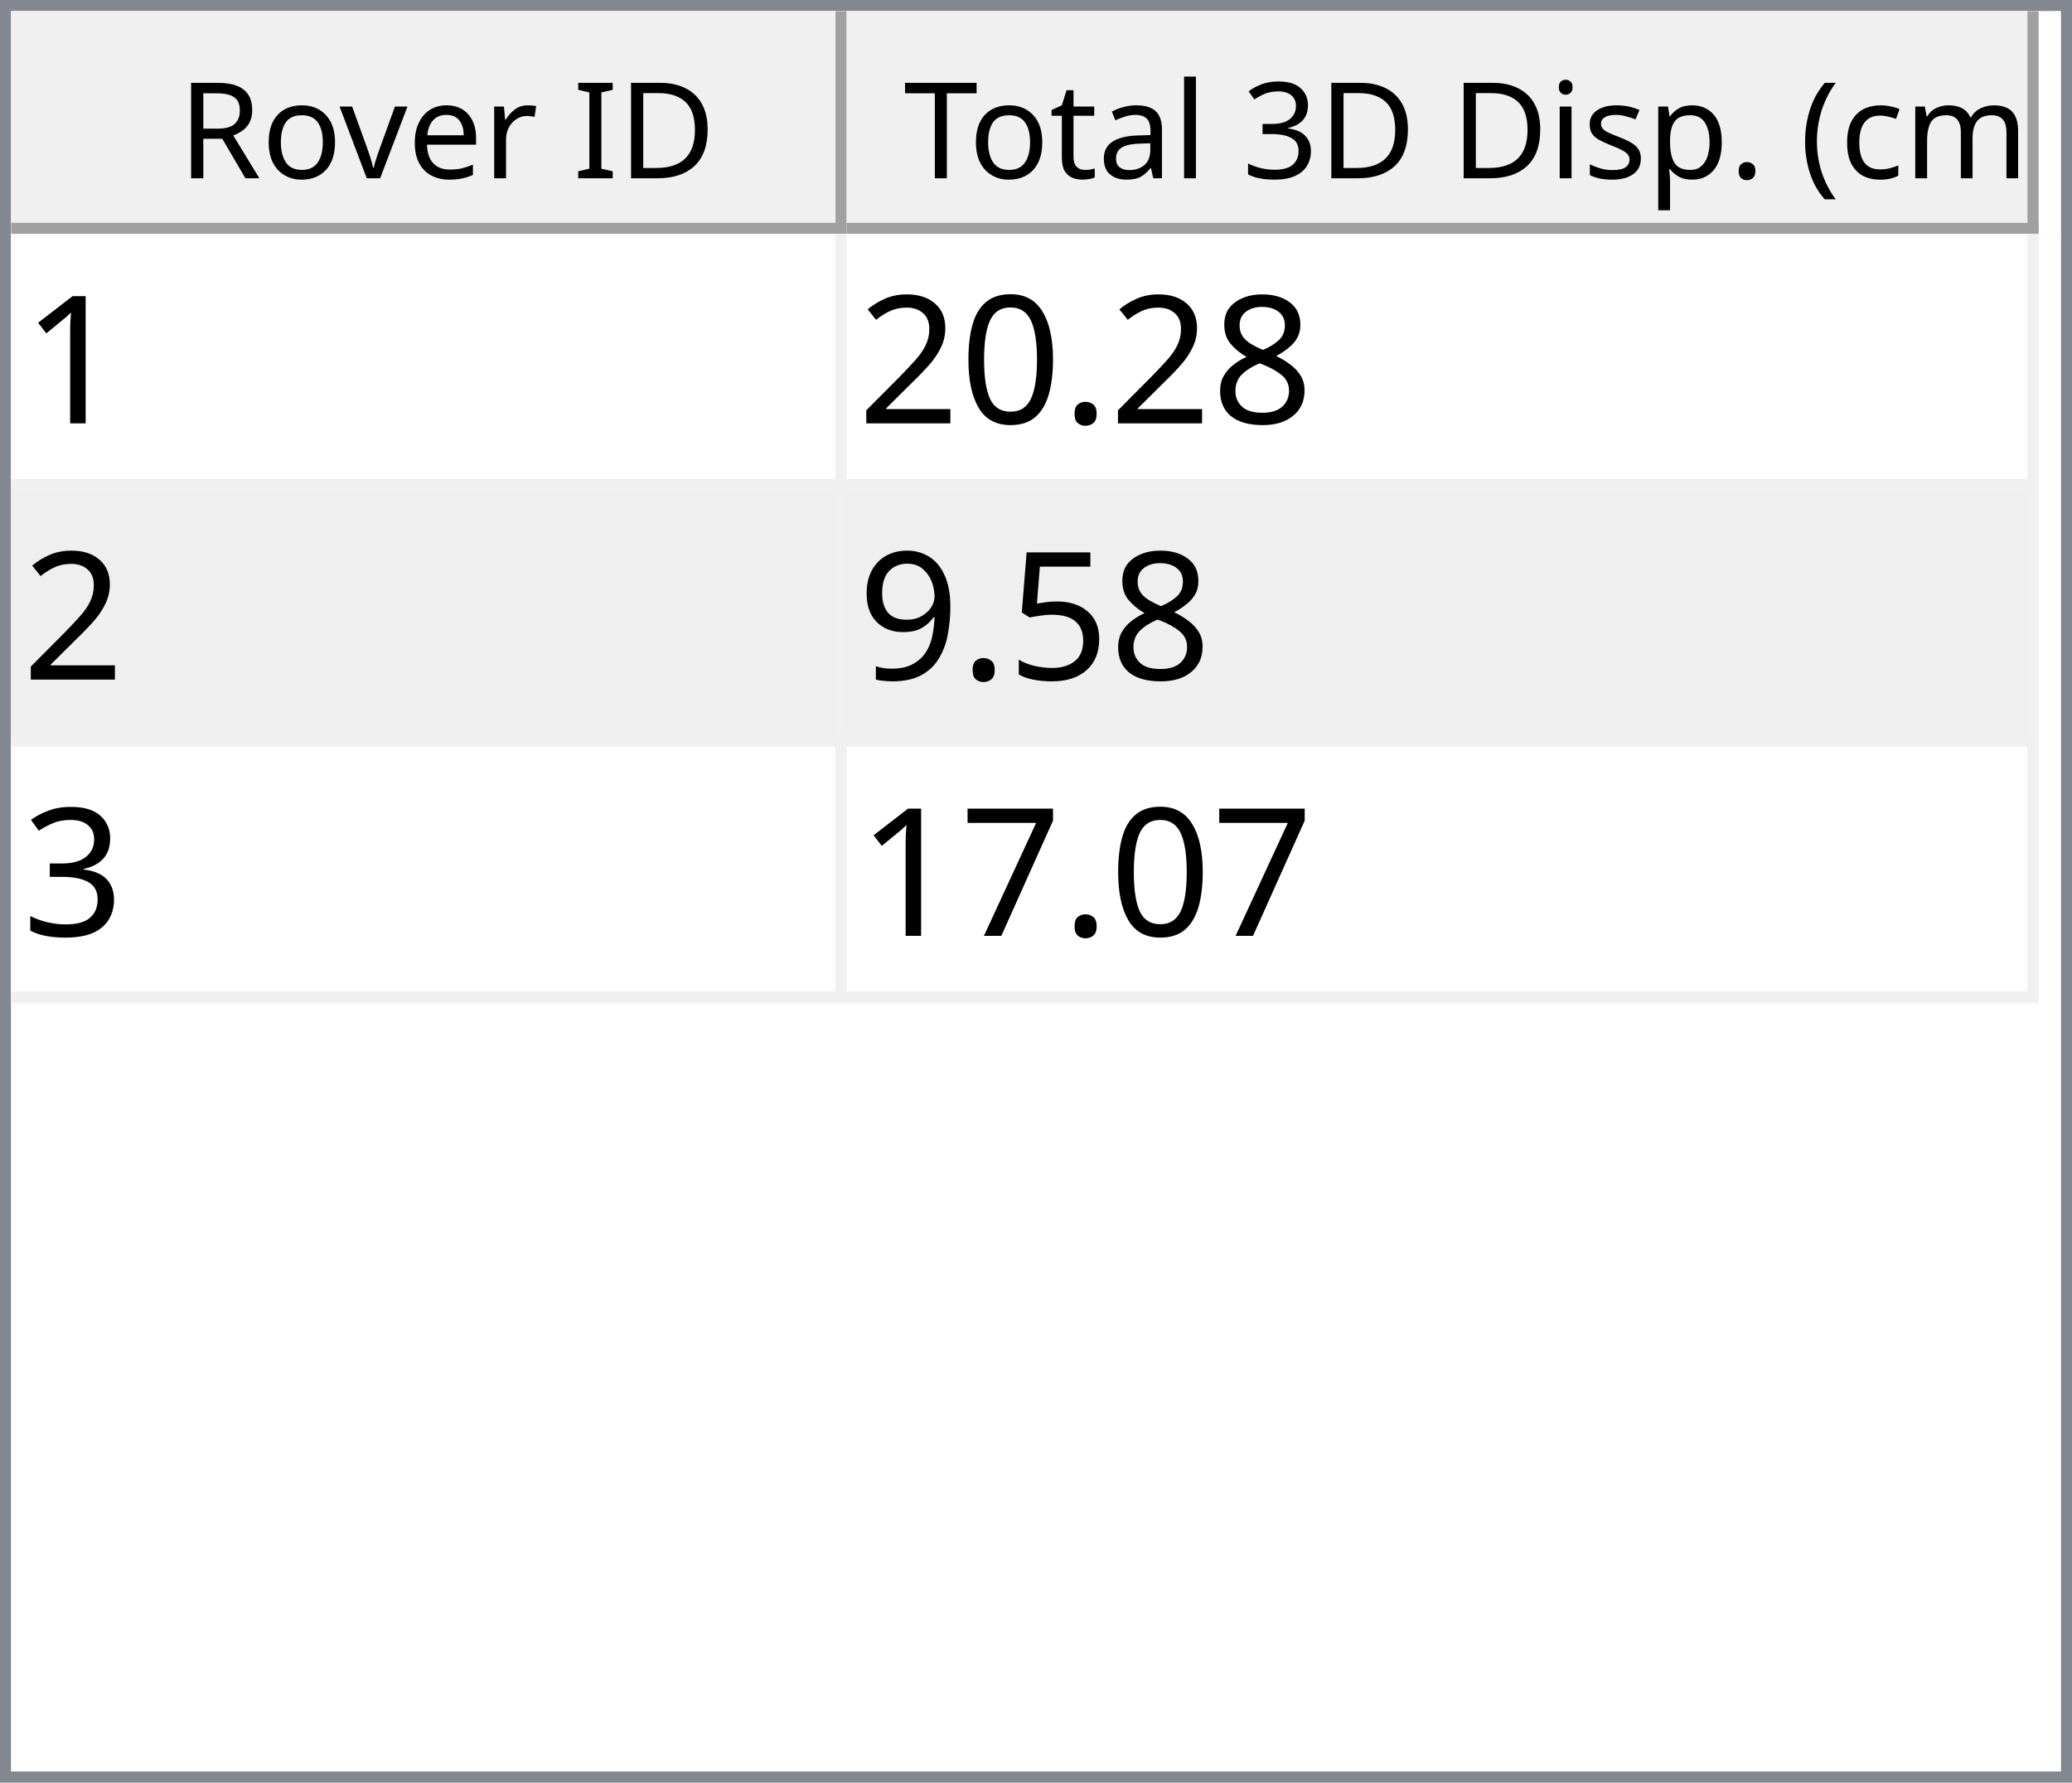
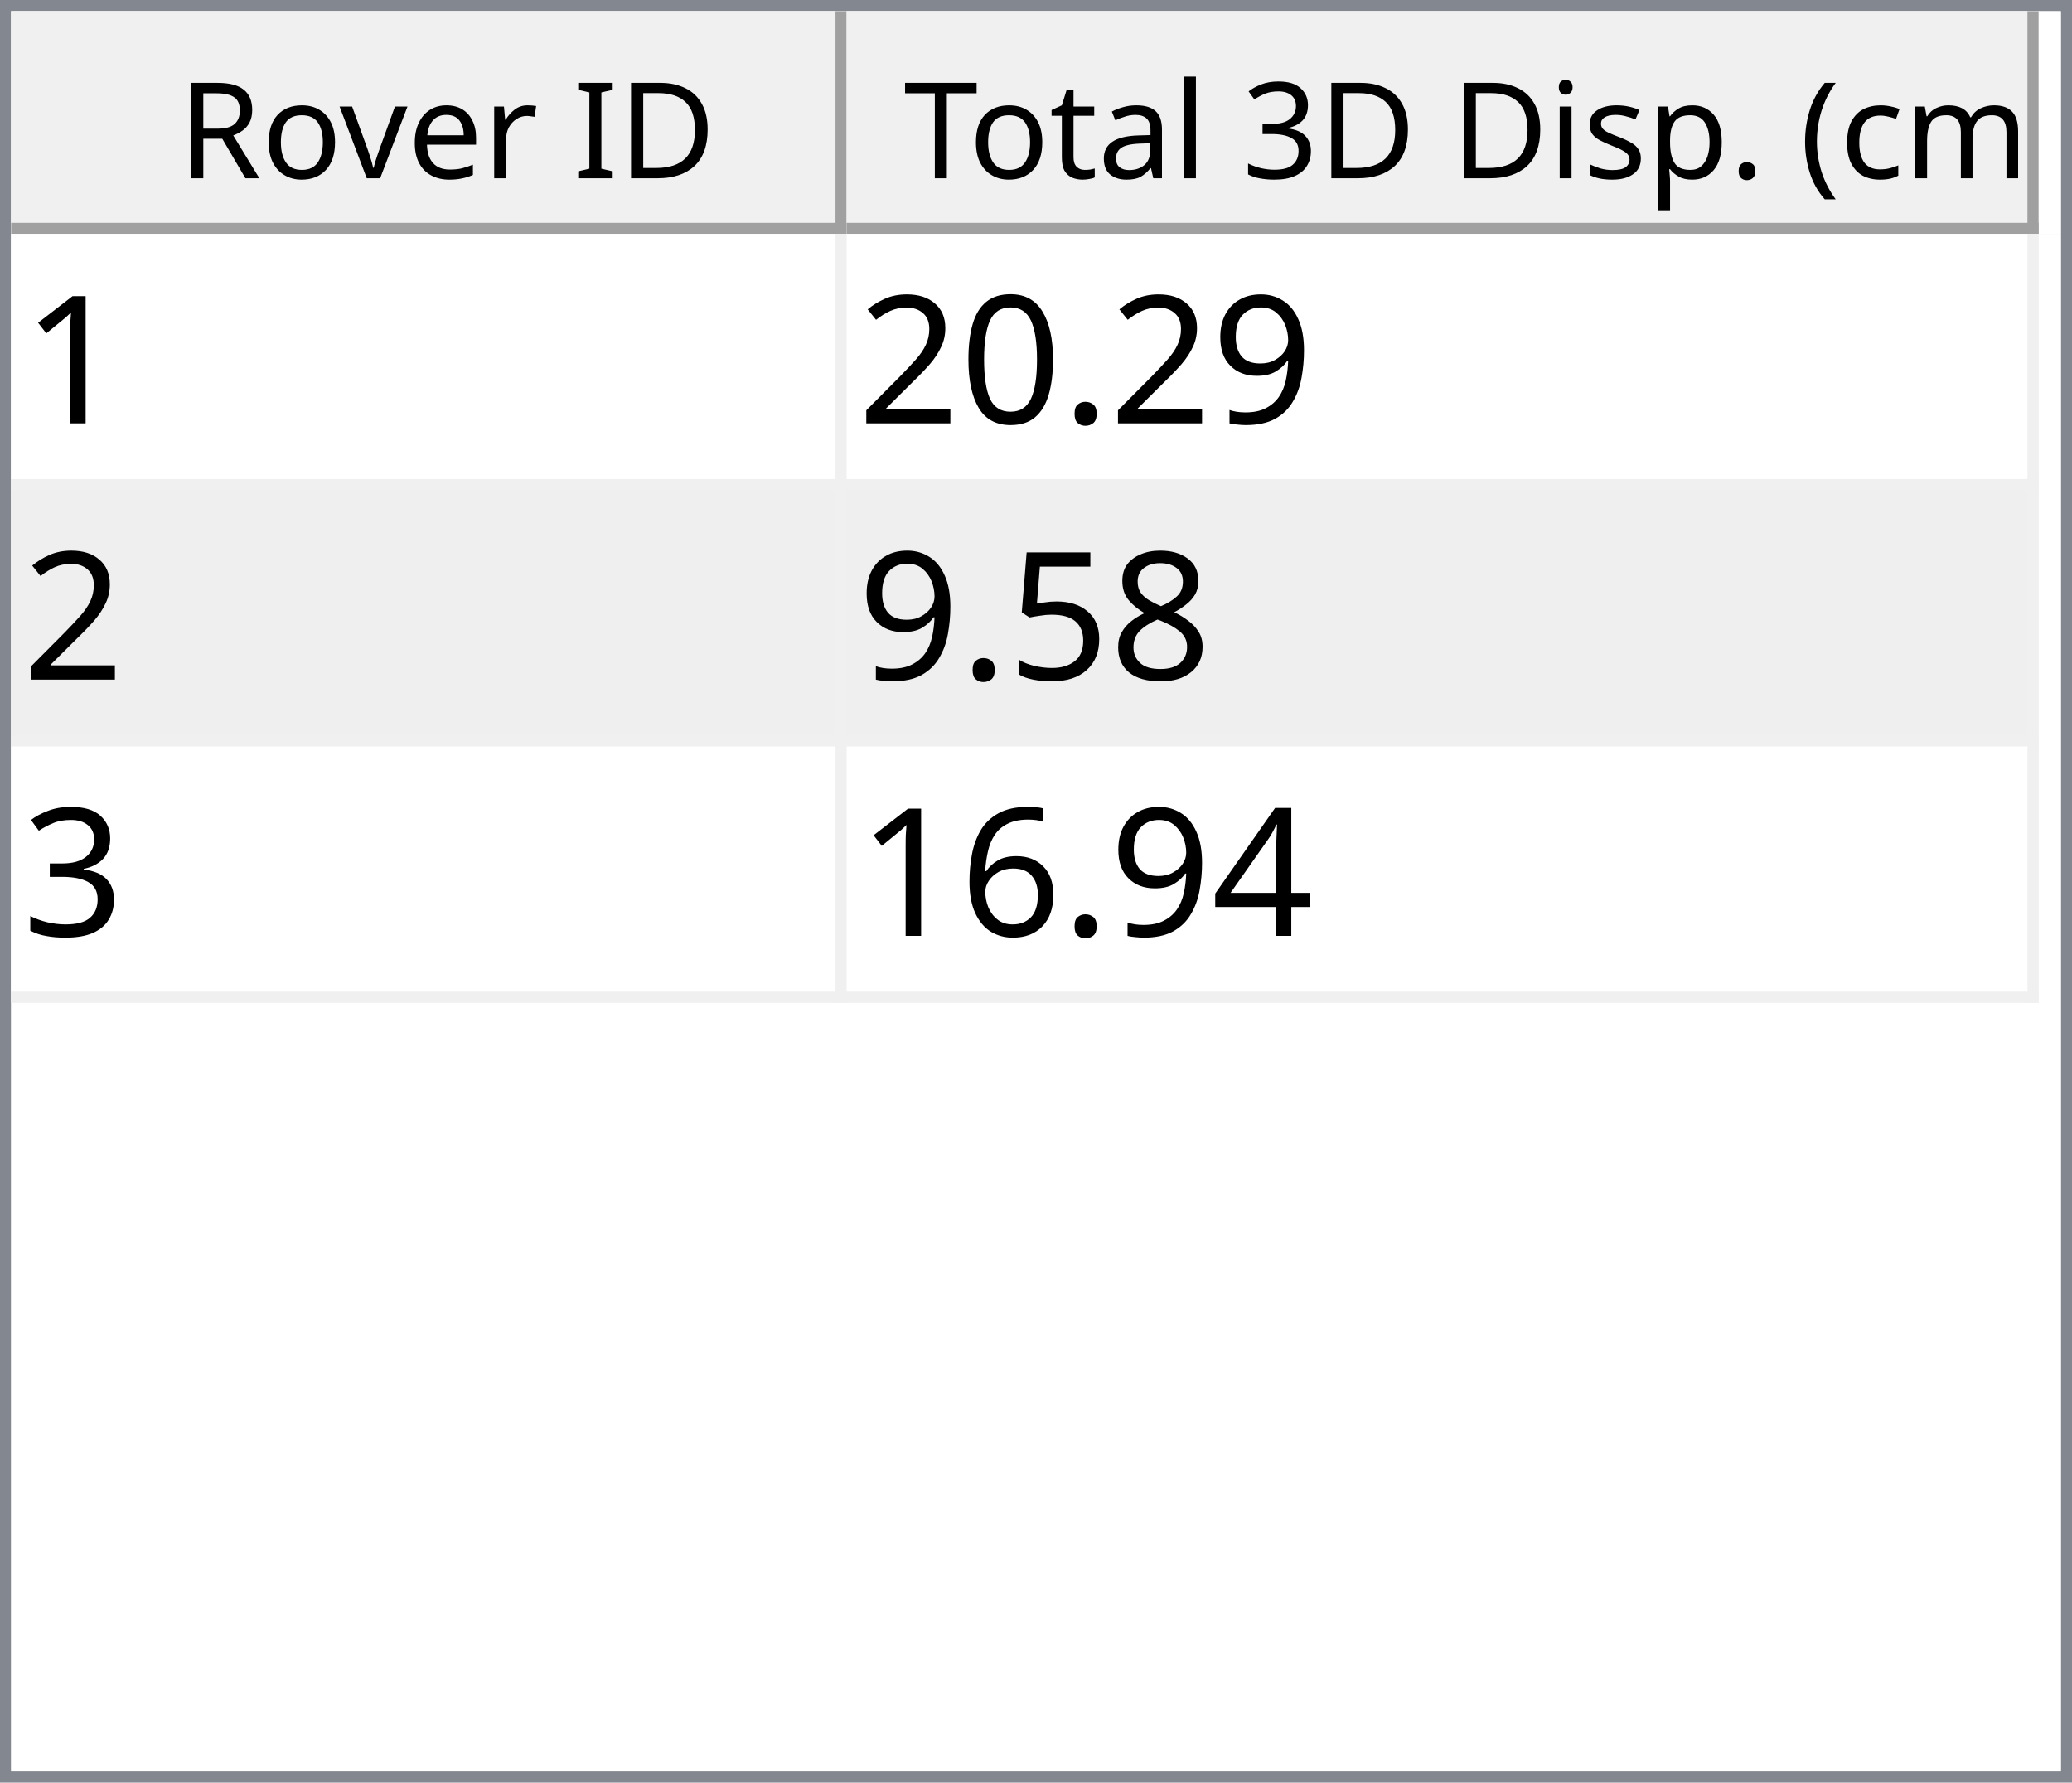
<svg xmlns="http://www.w3.org/2000/svg" style="fill-opacity:1; color-rendering:auto; color-interpolation:auto; text-rendering:auto; stroke:black; stroke-linecap:square; stroke-miterlimit:10; shape-rendering:auto; stroke-opacity:1; fill:black; stroke-dasharray:none; font-weight:normal; stroke-width:1; font-family:'Dialog'; font-style:normal; stroke-linejoin:miter; font-size:12px; stroke-dashoffset:0; image-rendering:auto;" width="186" height="160">
  <defs id="genericDefs" />
  <g>
    <defs id="defs1">
      <clipPath clipPathUnits="userSpaceOnUse" id="clipPath1">
        <path d="M0 0 L186 0 L186 160 L0 160 L0 0 Z" />
      </clipPath>
      <clipPath clipPathUnits="userSpaceOnUse" id="clipPath2">
        <path d="M0 0 L0 160 L186 160 L186 0 Z" />
      </clipPath>
      <clipPath clipPathUnits="userSpaceOnUse" id="clipPath3">
        <path d="M0 0 L0 20 L184 20 L184 0 Z" />
      </clipPath>
      <clipPath clipPathUnits="userSpaceOnUse" id="clipPath4">
        <path d="M0 0 L0 20 L75 20 L75 0 Z" />
      </clipPath>
      <clipPath clipPathUnits="userSpaceOnUse" id="clipPath5">
        <path d="M1 1 L1 19 L74 19 L74 1 Z" />
      </clipPath>
      <clipPath clipPathUnits="userSpaceOnUse" id="clipPath6">
        <path d="M0 0 L0 18 L73 18 L73 0 Z" />
      </clipPath>
      <clipPath clipPathUnits="userSpaceOnUse" id="clipPath7">
        <path d="M-0.5 -0.5 L-0.5 19.5 L74.5 19.5 L74.5 -0.5 Z" />
      </clipPath>
      <clipPath clipPathUnits="userSpaceOnUse" id="clipPath8">
        <path d="M0 0 L0 20 L107 20 L107 0 Z" />
      </clipPath>
      <clipPath clipPathUnits="userSpaceOnUse" id="clipPath9">
        <path d="M1 1 L1 19 L106 19 L106 1 Z" />
      </clipPath>
      <clipPath clipPathUnits="userSpaceOnUse" id="clipPath10">
        <path d="M0 0 L0 18 L105 18 L105 0 Z" />
      </clipPath>
      <clipPath clipPathUnits="userSpaceOnUse" id="clipPath11">
        <path d="M-0.5 -0.5 L-0.5 19.5 L106.5 19.5 L106.5 -0.5 Z" />
      </clipPath>
      <clipPath clipPathUnits="userSpaceOnUse" id="clipPath12">
        <path d="M0 0 L0 138 L184 138 L184 0 Z" />
      </clipPath>
      <clipPath clipPathUnits="userSpaceOnUse" id="clipPath13">
        <path d="M0 0 L0 69 L182 69 L182 0 Z" />
      </clipPath>
      <clipPath clipPathUnits="userSpaceOnUse" id="clipPath14">
        <path d="M-0.5 -0.5 L-0.5 68.5 L181.5 68.5 L181.5 -0.5 Z" />
      </clipPath>
      <clipPath clipPathUnits="userSpaceOnUse" id="clipPath15">
        <path d="M0 0 L0 22 L74 22 L74 0 Z" />
      </clipPath>
      <clipPath clipPathUnits="userSpaceOnUse" id="clipPath16">
        <path d="M0 0 L0 22 L106 22 L106 0 Z" />
      </clipPath>
      <font horiz-adv-x="64.551" id="font1">
        <font-face ascent="107.91" descent="25.098" units-per-em="100" style="font-style:normal; font-family:Segoe UI; font-weight:normal;" />
        <missing-glyph horiz-adv-x="64.551" d="M8.109 0 L8.109 68.266 L56.453 68.266 L56.453 0 L8.109 0 ZM15.328 7.234 L49.219 7.234 L49.219 61.031 L15.328 61.031 L15.328 7.234 Z" />
        <glyph unicode="D" horiz-adv-x="70.117" d="M9.188 0 L9.188 70.016 L28.516 70.016 Q65.531 70.016 65.531 35.891 Q65.531 19.672 55.25 9.836 Q44.969 0 27.734 0 L9.188 0 ZM17.391 62.594 L17.391 7.422 L27.828 7.422 Q41.609 7.422 49.273 14.797 Q56.938 22.172 56.938 35.688 Q56.938 62.594 28.328 62.594 L17.391 62.594 Z" />
        <glyph unicode="I" horiz-adv-x="26.611" d="M17.391 0 L9.188 0 L9.188 70.016 L17.391 70.016 L17.391 0 Z" />
        <glyph unicode=" " horiz-adv-x="27.393" d="" />
        <glyph unicode="r" horiz-adv-x="34.766" d="M34.188 41.891 Q32.078 43.5 28.125 43.5 Q23 43.5 19.555 38.672 Q16.109 33.844 16.109 25.484 L16.109 0 L8.109 0 L8.109 50 L16.109 50 L16.109 39.703 L16.312 39.703 Q18.016 44.969 21.531 47.922 Q25.047 50.875 29.391 50.875 Q32.516 50.875 34.188 50.203 L34.188 41.891 Z" />
        <glyph unicode="e" horiz-adv-x="52.295" d="M48.297 23 L12.984 23 Q13.188 14.656 17.484 10.109 Q21.781 5.562 29.297 5.562 Q37.75 5.562 44.828 11.141 L44.828 3.609 Q38.234 -1.172 27.391 -1.172 Q16.797 -1.172 10.742 5.641 Q4.688 12.453 4.688 24.812 Q4.688 36.469 11.305 43.82 Q17.922 51.172 27.734 51.172 Q37.547 51.172 42.922 44.828 Q48.297 38.484 48.297 27.203 L48.297 23 ZM40.094 29.781 Q40.047 36.719 36.75 40.578 Q33.453 44.438 27.594 44.438 Q21.922 44.438 17.969 40.383 Q14.016 36.328 13.094 29.781 L40.094 29.781 Z" />
        <glyph unicode="v" horiz-adv-x="47.9" d="M47.406 50 L27.484 0 L19.625 0 L0.688 50 L9.469 50 L22.172 13.672 Q23.578 9.672 23.922 6.688 L24.125 6.688 Q24.609 10.453 25.688 13.484 L38.969 50 L47.406 50 Z" />
        <glyph unicode="o" horiz-adv-x="58.594" d="M29 -1.172 Q17.922 -1.172 11.305 5.836 Q4.688 12.844 4.688 24.422 Q4.688 37.016 11.57 44.094 Q18.453 51.172 30.172 51.172 Q41.359 51.172 47.633 44.289 Q53.906 37.406 53.906 25.203 Q53.906 13.234 47.141 6.031 Q40.375 -1.172 29 -1.172 ZM29.594 44.438 Q21.875 44.438 17.383 39.188 Q12.891 33.938 12.891 24.703 Q12.891 15.828 17.43 10.695 Q21.969 5.562 29.594 5.562 Q37.359 5.562 41.531 10.594 Q45.703 15.625 45.703 24.906 Q45.703 34.281 41.531 39.359 Q37.359 44.438 29.594 44.438 Z" />
        <glyph unicode="R" horiz-adv-x="59.814" d="M59.375 0 L49.609 0 L37.891 19.625 Q36.281 22.359 34.766 24.289 Q33.25 26.219 31.664 27.438 Q30.078 28.656 28.25 29.219 Q26.422 29.781 24.125 29.781 L17.391 29.781 L17.391 0 L9.188 0 L9.188 70.016 L30.078 70.016 Q34.672 70.016 38.555 68.867 Q42.438 67.719 45.289 65.375 Q48.141 63.031 49.758 59.547 Q51.375 56.062 51.375 51.375 Q51.375 47.703 50.273 44.656 Q49.172 41.609 47.148 39.211 Q45.125 36.812 42.266 35.133 Q39.406 33.453 35.844 32.516 L35.844 32.328 Q37.594 31.547 38.891 30.547 Q40.188 29.547 41.359 28.18 Q42.531 26.812 43.68 25.078 Q44.828 23.344 46.234 21.047 L59.375 0 ZM17.391 62.594 L17.391 37.203 L28.516 37.203 Q31.594 37.203 34.203 38.133 Q36.812 39.062 38.719 40.797 Q40.625 42.531 41.703 45.047 Q42.781 47.562 42.781 50.688 Q42.781 56.297 39.141 59.445 Q35.5 62.594 28.609 62.594 L17.391 62.594 Z" />
        <glyph unicode=")" horiz-adv-x="30.176" d="M8.297 -15.922 L1.172 -15.922 Q16.406 2.344 16.406 26.812 Q16.406 51.469 1.078 70.016 L8.297 70.016 Q23.531 52.156 23.531 26.703 Q23.531 1.375 8.297 -15.922 Z" />
        <glyph unicode="m" horiz-adv-x="86.133" d="M79.109 0 L71.094 0 L71.094 28.719 Q71.094 37.016 68.531 40.727 Q65.969 44.438 59.906 44.438 Q54.781 44.438 51.195 39.75 Q47.609 35.062 47.609 28.516 L47.609 0 L39.594 0 L39.594 29.688 Q39.594 44.438 28.219 44.438 Q22.953 44.438 19.531 40.016 Q16.109 35.594 16.109 28.516 L16.109 0 L8.109 0 L8.109 50 L16.109 50 L16.109 42.094 L16.312 42.094 Q21.625 51.172 31.844 51.172 Q36.969 51.172 40.773 48.312 Q44.578 45.453 46 40.828 Q51.562 51.172 62.594 51.172 Q79.109 51.172 79.109 30.812 L79.109 0 Z" />
        <glyph unicode="c" horiz-adv-x="46.191" d="M42.188 2.297 Q36.422 -1.172 28.516 -1.172 Q17.828 -1.172 11.258 5.789 Q4.688 12.75 4.688 23.828 Q4.688 36.188 11.766 43.68 Q18.844 51.172 30.672 51.172 Q37.25 51.172 42.281 48.734 L42.281 40.531 Q36.719 44.438 30.375 44.438 Q22.703 44.438 17.797 38.945 Q12.891 33.453 12.891 24.516 Q12.891 15.719 17.508 10.641 Q22.125 5.562 29.891 5.562 Q36.422 5.562 42.188 9.906 L42.188 2.297 Z" />
        <glyph unicode="(" horiz-adv-x="30.176" d="M29.109 -15.922 L21.969 -15.922 Q6.844 1.375 6.844 26.703 Q6.844 52.156 21.969 70.016 L29.203 70.016 Q13.875 51.469 13.875 26.812 Q13.875 2.344 29.109 -15.922 Z" />
        <glyph unicode="." horiz-adv-x="21.68" d="M10.891 -1.078 Q8.641 -1.078 7.055 0.539 Q5.469 2.156 5.469 4.391 Q5.469 6.641 7.055 8.273 Q8.641 9.906 10.891 9.906 Q13.188 9.906 14.797 8.273 Q16.406 6.641 16.406 4.391 Q16.406 2.156 14.797 0.539 Q13.188 -1.078 10.891 -1.078 Z" />
        <glyph unicode="p" horiz-adv-x="58.789" d="M16.312 7.234 L16.109 7.234 L16.109 -23 L8.109 -23 L8.109 50 L16.109 50 L16.109 41.219 L16.312 41.219 Q22.219 51.172 33.594 51.172 Q43.266 51.172 48.688 44.461 Q54.109 37.75 54.109 26.469 Q54.109 13.922 48 6.375 Q41.891 -1.172 31.297 -1.172 Q21.578 -1.172 16.312 7.234 ZM16.109 27.391 L16.109 20.406 Q16.109 14.203 20.141 9.883 Q24.172 5.562 30.375 5.562 Q37.641 5.562 41.773 11.133 Q45.906 16.703 45.906 26.609 Q45.906 34.969 42.047 39.703 Q38.188 44.438 31.594 44.438 Q24.609 44.438 20.359 39.578 Q16.109 34.719 16.109 27.391 Z" />
        <glyph unicode="s" horiz-adv-x="42.432" d="M5.078 1.812 L5.078 10.406 Q11.625 5.562 19.484 5.562 Q30.031 5.562 30.031 12.594 Q30.031 14.594 29.125 15.992 Q28.219 17.391 26.68 18.461 Q25.141 19.531 23.07 20.383 Q21 21.234 18.609 22.172 Q15.281 23.484 12.766 24.828 Q10.25 26.172 8.57 27.859 Q6.891 29.547 6.031 31.695 Q5.172 33.844 5.172 36.719 Q5.172 40.234 6.789 42.945 Q8.406 45.656 11.086 47.484 Q13.766 49.312 17.211 50.242 Q20.656 51.172 24.312 51.172 Q30.812 51.172 35.938 48.922 L35.938 40.828 Q30.422 44.438 23.25 44.438 Q21 44.438 19.195 43.922 Q17.391 43.406 16.094 42.477 Q14.797 41.547 14.086 40.258 Q13.375 38.969 13.375 37.406 Q13.375 35.453 14.086 34.133 Q14.797 32.812 16.164 31.789 Q17.531 30.766 19.484 29.938 Q21.438 29.109 23.922 28.125 Q27.25 26.859 29.883 25.516 Q32.516 24.172 34.375 22.484 Q36.234 20.797 37.234 18.602 Q38.234 16.406 38.234 13.375 Q38.234 9.672 36.602 6.938 Q34.969 4.203 32.234 2.398 Q29.5 0.594 25.93 -0.289 Q22.359 -1.172 18.453 -1.172 Q10.75 -1.172 5.078 1.812 Z" />
        <glyph unicode="i" horiz-adv-x="24.219" d="M12.203 62.703 Q10.062 62.703 8.547 64.164 Q7.031 65.625 7.031 67.875 Q7.031 70.125 8.547 71.609 Q10.062 73.094 12.203 73.094 Q14.406 73.094 15.945 71.609 Q17.484 70.125 17.484 67.875 Q17.484 65.719 15.945 64.211 Q14.406 62.703 12.203 62.703 ZM16.109 0 L8.109 0 L8.109 50 L16.109 50 L16.109 0 Z" />
        <glyph unicode="3" horiz-adv-x="53.906" d="M46.531 19.828 Q46.531 15.094 44.75 11.211 Q42.969 7.328 39.719 4.57 Q36.469 1.812 31.93 0.297 Q27.391 -1.219 21.922 -1.219 Q11.922 -1.219 6 2.594 L6 11.188 Q13.094 5.609 22.219 5.609 Q25.875 5.609 28.828 6.539 Q31.781 7.469 33.906 9.227 Q36.031 10.984 37.18 13.477 Q38.328 15.969 38.328 19.094 Q38.328 32.812 18.797 32.812 L12.984 32.812 L12.984 39.594 L18.5 39.594 Q35.797 39.594 35.797 52.484 Q35.797 64.406 22.609 64.406 Q15.188 64.406 8.688 59.422 L8.688 67.188 Q15.375 71.188 24.609 71.188 Q29 71.188 32.57 69.969 Q36.141 68.75 38.68 66.555 Q41.219 64.359 42.609 61.281 Q44 58.203 44 54.5 Q44 40.672 30.031 36.719 L30.031 36.531 Q33.594 36.141 36.625 34.797 Q39.656 33.453 41.852 31.305 Q44.047 29.156 45.289 26.25 Q46.531 23.344 46.531 19.828 Z" />
        <glyph unicode="l" horiz-adv-x="24.219" d="M16.109 0 L8.109 0 L8.109 74.031 L16.109 74.031 L16.109 0 Z" />
        <glyph unicode="a" horiz-adv-x="50.879" d="M43.891 0 L35.891 0 L35.891 7.812 L35.688 7.812 Q30.469 -1.172 20.312 -1.172 Q12.844 -1.172 8.617 2.781 Q4.391 6.734 4.391 13.281 Q4.391 27.297 20.906 29.594 L35.891 31.688 Q35.891 44.438 25.594 44.438 Q16.547 44.438 9.281 38.281 L9.281 46.484 Q16.656 51.172 26.266 51.172 Q43.891 51.172 43.891 32.516 L43.891 0 ZM35.891 25.297 L23.828 23.641 Q18.266 22.859 15.43 20.875 Q12.594 18.891 12.594 13.875 Q12.594 10.203 15.211 7.883 Q17.828 5.562 22.172 5.562 Q28.125 5.562 32.008 9.742 Q35.891 13.922 35.891 20.312 L35.891 25.297 Z" />
        <glyph unicode="t" horiz-adv-x="33.887" d="M31.297 0.484 Q28.469 -1.078 23.828 -1.078 Q10.688 -1.078 10.688 13.578 L10.688 43.172 L2.094 43.172 L2.094 50 L10.688 50 L10.688 62.203 L18.703 64.797 L18.703 50 L31.297 50 L31.297 43.172 L18.703 43.172 L18.703 14.984 Q18.703 9.969 20.414 7.82 Q22.125 5.672 26.078 5.672 Q29.109 5.672 31.297 7.328 L31.297 0.484 Z" />
        <glyph unicode="T" horiz-adv-x="52.393" d="M50.594 62.594 L30.375 62.594 L30.375 0 L22.172 0 L22.172 62.594 L2 62.594 L2 70.016 L50.594 70.016 L50.594 62.594 Z" />
      </font>
      <font horiz-adv-x="75.0" id="font2">
        <font-face ascent="100.537" descent="21.973" units-per-em="100" style="font-style:normal; font-family:sans-serif; font-weight:normal;" />
        <missing-glyph horiz-adv-x="75.0" d="M12.5 0 L12.5 62.5 L62.5 62.5 L62.5 0 L12.5 0 ZM14.062 1.562 L60.938 1.562 L60.938 60.938 L14.062 60.938 L14.062 1.562 Z" />
        <glyph unicode="1" horiz-adv-x="55.615" d="M37.25 0 L28.469 0 L28.469 56 Q25.297 52.984 20.141 49.953 Q14.984 46.922 10.891 45.406 L10.891 53.906 Q18.266 57.375 23.781 62.305 Q29.297 67.234 31.594 71.875 L37.25 71.875 L37.25 0 Z" />
-         <glyph unicode="8" horiz-adv-x="55.615" d="M17.672 38.812 Q12.203 40.828 9.57 44.539 Q6.938 48.25 6.938 53.422 Q6.938 61.234 12.555 66.555 Q18.172 71.875 27.484 71.875 Q36.859 71.875 42.578 66.43 Q48.297 60.984 48.297 53.172 Q48.297 48.188 45.68 44.508 Q43.062 40.828 37.75 38.812 Q44.344 36.672 47.781 31.883 Q51.219 27.094 51.219 20.453 Q51.219 11.281 44.727 5.031 Q38.234 -1.219 27.641 -1.219 Q17.047 -1.219 10.547 5.055 Q4.047 11.328 4.047 20.703 Q4.047 27.688 7.594 32.398 Q11.141 37.109 17.672 38.812 ZM15.922 53.719 Q15.922 48.641 19.195 45.414 Q22.469 42.188 27.688 42.188 Q32.766 42.188 36.016 45.383 Q39.266 48.578 39.266 53.219 Q39.266 58.062 35.914 61.359 Q32.562 64.656 27.594 64.656 Q22.562 64.656 19.242 61.43 Q15.922 58.203 15.922 53.719 ZM13.094 20.656 Q13.094 16.891 14.875 13.375 Q16.656 9.859 20.172 7.93 Q23.688 6 27.734 6 Q34.031 6 38.133 10.055 Q42.234 14.109 42.234 20.359 Q42.234 26.703 38.016 30.859 Q33.797 35.016 27.438 35.016 Q21.234 35.016 17.164 30.914 Q13.094 26.812 13.094 20.656 Z" />
+         <glyph unicode="9" horiz-adv-x="55.615" d="M5.469 16.547 L13.922 17.328 Q14.984 11.375 18.016 8.688 Q21.047 6 25.781 6 Q29.828 6 32.883 7.859 Q35.938 9.719 37.891 12.82 Q39.844 15.922 41.164 21.195 Q42.484 26.469 42.484 31.938 Q42.484 32.516 42.438 33.688 Q39.797 29.5 35.234 26.883 Q30.672 24.266 25.344 24.266 Q16.453 24.266 10.305 30.711 Q4.156 37.156 4.156 47.703 Q4.156 58.594 10.578 65.234 Q17 71.875 26.656 71.875 Q33.641 71.875 39.43 68.117 Q45.219 64.359 48.219 57.398 Q51.219 50.438 51.219 37.25 Q51.219 23.531 48.242 15.406 Q45.266 7.281 39.383 3.031 Q33.5 -1.219 25.594 -1.219 Q17.188 -1.219 11.867 3.445 Q6.547 8.109 5.469 16.547 ZM41.453 48.141 Q41.453 55.719 37.43 60.156 Q33.406 64.594 27.734 64.594 Q21.875 64.594 17.531 59.812 Q13.188 55.031 13.188 47.406 Q13.188 40.578 17.312 36.305 Q21.438 32.031 27.484 32.031 Q33.594 32.031 37.523 36.305 Q41.453 40.578 41.453 48.141 Z" />
        <glyph unicode="." horiz-adv-x="27.783" d="M9.078 0 L9.078 10.016 L19.094 10.016 L19.094 0 L9.078 0 Z" />
        <glyph unicode="0" horiz-adv-x="55.615" d="M4.156 35.297 Q4.156 48 6.766 55.742 Q9.375 63.484 14.523 67.68 Q19.672 71.875 27.484 71.875 Q33.25 71.875 37.594 69.555 Q41.938 67.234 44.773 62.867 Q47.609 58.5 49.219 52.227 Q50.828 45.953 50.828 35.297 Q50.828 22.703 48.242 14.969 Q45.656 7.234 40.508 3.008 Q35.359 -1.219 27.484 -1.219 Q17.141 -1.219 11.234 6.203 Q4.156 15.141 4.156 35.297 ZM13.188 35.297 Q13.188 17.672 17.312 11.836 Q21.438 6 27.484 6 Q33.547 6 37.672 11.859 Q41.797 17.719 41.797 35.297 Q41.797 52.984 37.672 58.789 Q33.547 64.594 27.391 64.594 Q21.344 64.594 17.719 59.469 Q13.188 52.938 13.188 35.297 Z" />
        <glyph unicode="2" horiz-adv-x="55.615" d="M50.344 8.453 L50.344 0 L3.031 0 Q2.938 3.172 4.047 6.109 Q5.859 10.938 9.836 15.625 Q13.812 20.312 21.344 26.469 Q33.016 36.031 37.117 41.625 Q41.219 47.219 41.219 52.203 Q41.219 57.422 37.477 61.008 Q33.734 64.594 27.734 64.594 Q21.391 64.594 17.578 60.789 Q13.766 56.984 13.719 50.25 L4.688 51.172 Q5.609 61.281 11.664 66.578 Q17.719 71.875 27.938 71.875 Q38.234 71.875 44.242 66.164 Q50.25 60.453 50.25 52 Q50.25 47.703 48.492 43.555 Q46.734 39.406 42.656 34.812 Q38.578 30.219 29.109 22.219 Q21.188 15.578 18.945 13.211 Q16.703 10.844 15.234 8.453 L50.344 8.453 Z" />
+         <glyph unicode="8" horiz-adv-x="55.615" d="M17.672 38.812 Q12.203 40.828 9.57 44.539 Q6.938 48.25 6.938 53.422 Q6.938 61.234 12.555 66.555 Q18.172 71.875 27.484 71.875 Q36.859 71.875 42.578 66.43 Q48.297 60.984 48.297 53.172 Q48.297 48.188 45.68 44.508 Q43.062 40.828 37.75 38.812 Q44.344 36.672 47.781 31.883 Q51.219 27.094 51.219 20.453 Q51.219 11.281 44.727 5.031 Q38.234 -1.219 27.641 -1.219 Q17.047 -1.219 10.547 5.055 Q4.047 11.328 4.047 20.703 Q4.047 27.688 7.594 32.398 Q11.141 37.109 17.672 38.812 ZM15.922 53.719 Q15.922 48.641 19.195 45.414 Q22.469 42.188 27.688 42.188 Q32.766 42.188 36.016 45.383 Q39.266 48.578 39.266 53.219 Q39.266 58.062 35.914 61.359 Q32.562 64.656 27.594 64.656 Q22.562 64.656 19.242 61.43 Q15.922 58.203 15.922 53.719 ZM13.094 20.656 Q13.094 16.891 14.875 13.375 Q16.656 9.859 20.172 7.93 Q23.688 6 27.734 6 Q34.031 6 38.133 10.055 Q42.234 14.109 42.234 20.359 Q42.234 26.703 38.016 30.859 Q33.797 35.016 27.438 35.016 Q21.234 35.016 17.164 30.914 Q13.094 26.812 13.094 20.656 Z" />
        <glyph unicode="5" horiz-adv-x="55.615" d="M4.156 18.75 L13.375 19.531 Q14.406 12.797 18.141 9.398 Q21.875 6 27.156 6 Q33.5 6 37.891 10.789 Q42.281 15.578 42.281 23.484 Q42.281 31 38.062 35.352 Q33.844 39.703 27 39.703 Q22.75 39.703 19.336 37.773 Q15.922 35.844 13.969 32.766 L5.719 33.844 L12.641 70.609 L48.25 70.609 L48.25 62.203 L19.672 62.203 L15.828 42.969 Q22.266 47.469 29.344 47.469 Q38.719 47.469 45.164 40.969 Q51.609 34.469 51.609 24.266 Q51.609 14.547 45.953 7.469 Q39.062 -1.219 27.156 -1.219 Q17.391 -1.219 11.211 4.25 Q5.031 9.719 4.156 18.75 Z" />
-         <glyph unicode="9" horiz-adv-x="55.615" d="M5.469 16.547 L13.922 17.328 Q14.984 11.375 18.016 8.688 Q21.047 6 25.781 6 Q29.828 6 32.883 7.859 Q35.938 9.719 37.891 12.82 Q39.844 15.922 41.164 21.195 Q42.484 26.469 42.484 31.938 Q42.484 32.516 42.438 33.688 Q39.797 29.5 35.234 26.883 Q30.672 24.266 25.344 24.266 Q16.453 24.266 10.305 30.711 Q4.156 37.156 4.156 47.703 Q4.156 58.594 10.578 65.234 Q17 71.875 26.656 71.875 Q33.641 71.875 39.43 68.117 Q45.219 64.359 48.219 57.398 Q51.219 50.438 51.219 37.25 Q51.219 23.531 48.242 15.406 Q45.266 7.281 39.383 3.031 Q33.5 -1.219 25.594 -1.219 Q17.188 -1.219 11.867 3.445 Q6.547 8.109 5.469 16.547 ZM41.453 48.141 Q41.453 55.719 37.43 60.156 Q33.406 64.594 27.734 64.594 Q21.875 64.594 17.531 59.812 Q13.188 55.031 13.188 47.406 Q13.188 40.578 17.312 36.305 Q21.438 32.031 27.484 32.031 Q33.594 32.031 37.523 36.305 Q41.453 40.578 41.453 48.141 Z" />
        <glyph unicode="3" horiz-adv-x="55.615" d="M4.203 18.891 L12.984 20.062 Q14.5 12.594 18.141 9.297 Q21.781 6 27 6 Q33.203 6 37.477 10.297 Q41.75 14.594 41.75 20.953 Q41.75 27 37.797 30.93 Q33.844 34.859 27.734 34.859 Q25.25 34.859 21.531 33.891 L22.516 41.609 Q23.391 41.5 23.922 41.5 Q29.547 41.5 34.039 44.43 Q38.531 47.359 38.531 53.469 Q38.531 58.297 35.258 61.477 Q31.984 64.656 26.812 64.656 Q21.688 64.656 18.266 61.43 Q14.844 58.203 13.875 51.766 L5.078 53.328 Q6.688 62.156 12.398 67.016 Q18.109 71.875 26.609 71.875 Q32.469 71.875 37.398 69.359 Q42.328 66.844 44.945 62.5 Q47.562 58.156 47.562 53.266 Q47.562 48.641 45.07 44.828 Q42.578 41.016 37.703 38.766 Q44.047 37.312 47.562 32.695 Q51.078 28.078 51.078 21.141 Q51.078 11.766 44.242 5.25 Q37.406 -1.266 26.953 -1.266 Q17.531 -1.266 11.305 4.352 Q5.078 9.969 4.203 18.891 Z" />
-         <glyph unicode="7" horiz-adv-x="55.615" d="M4.734 62.203 L4.734 70.656 L51.078 70.656 L51.078 63.812 Q44.234 56.547 37.523 44.484 Q30.812 32.422 27.156 19.672 Q24.516 10.688 23.781 0 L14.75 0 Q14.891 8.453 18.062 20.414 Q21.234 32.375 27.172 43.484 Q33.109 54.594 39.797 62.203 L4.734 62.203 Z" />
+         <glyph unicode="4" horiz-adv-x="55.615" d="M32.328 0 L32.328 17.141 L1.266 17.141 L1.266 25.203 L33.938 71.578 L41.109 71.578 L41.109 25.203 L50.781 25.203 L50.781 17.141 L41.109 17.141 L41.109 0 L32.328 0 ZM32.328 25.203 L32.328 57.469 L9.906 25.203 L32.328 25.203 Z" />
+         <glyph unicode="6" horiz-adv-x="55.615" d="M49.75 54.047 L41.016 53.375 Q39.844 58.547 37.703 60.891 Q34.125 64.656 28.906 64.656 Q24.703 64.656 21.531 62.312 Q17.391 59.281 14.992 53.469 Q12.594 47.656 12.5 36.922 Q15.672 41.75 20.266 44.094 Q24.859 46.438 29.891 46.438 Q38.672 46.438 44.852 39.969 Q51.031 33.5 51.031 23.25 Q51.031 16.5 48.125 10.719 Q45.219 4.938 40.141 1.859 Q35.062 -1.219 28.609 -1.219 Q17.625 -1.219 10.695 6.859 Q3.766 14.938 3.766 33.5 Q3.766 54.25 11.422 63.672 Q18.109 71.875 29.438 71.875 Q37.891 71.875 43.289 67.141 Q48.688 62.406 49.75 54.047 ZM13.875 23.188 Q13.875 18.656 15.797 14.508 Q17.719 10.359 21.188 8.18 Q24.656 6 28.469 6 Q34.031 6 38.039 10.492 Q42.047 14.984 42.047 22.703 Q42.047 30.125 38.086 34.398 Q34.125 38.672 28.125 38.672 Q22.172 38.672 18.023 34.398 Q13.875 30.125 13.875 23.188 Z" />
      </font>
    </defs>
    <g style="fill:white; stroke:white;">
      <rect x="0" y="0" width="186" style="clip-path:url(#clipPath1); stroke:none;" height="160" />
    </g>
    <g style="fill:white; text-rendering:optimizeSpeed; color-rendering:optimizeSpeed; image-rendering:optimizeSpeed; shape-rendering:crispEdges; stroke:white; color-interpolation:sRGB;">
      <rect x="0" width="186" height="160" y="0" style="stroke:none;" />
      <path style="stroke:none;" d="M0 160 L186 160 L186 0 L0 0 Z" />
    </g>
    <g style="fill:rgb(240,240,240); font-family:'Segoe UI'; stroke:rgb(240,240,240);">
      <rect x="0" y="0" width="186" style="clip-path:url(#clipPath2); stroke:none;" height="160" />
    </g>
    <g style="fill:rgb(130,135,144); font-family:'Segoe UI'; stroke:rgb(130,135,144);">
      <path d="M0 0 L186 0 L186 160 L0 160 L0 0 ZM1 1 L185 1 L185 159 L1 159 L1 1 Z" style="fill-rule:evenodd; clip-path:url(#clipPath2); stroke:none;" />
    </g>
    <g style="fill:white; font-family:'Segoe UI'; stroke:white;" transform="translate(1,1)">
      <rect x="0" y="0" width="184" style="clip-path:url(#clipPath3); stroke:none;" height="20" />
    </g>
    <g style="fill:rgb(240,240,240); font-family:'Segoe UI'; stroke:rgb(240,240,240);" transform="translate(1,1)">
      <rect x="0" y="0" width="75" style="clip-path:url(#clipPath4); stroke:none;" height="20" />
    </g>
    <g style="font-family:'Segoe UI';" transform="translate(2,2)">
      <text x="14" xml:space="preserve" y="14" style="clip-path:url(#clipPath6); stroke:none;">Rover ID</text>
    </g>
    <g style="fill:rgb(160,160,160); font-family:'Segoe UI'; stroke:rgb(160,160,160); stroke-linejoin:bevel;" transform="translate(1.5,1.5)">
      <line x1="74" x2="74" y1="0" style="fill:none; clip-path:url(#clipPath7);" y2="19" />
    </g>
    <g style="fill:rgb(160,160,160); font-family:'Segoe UI'; stroke:rgb(160,160,160); stroke-linejoin:bevel;" transform="matrix(1,0,0,1,1,1) translate(0.5,0.5)">
      <line x1="0" x2="74" y1="19" style="fill:none; clip-path:url(#clipPath7);" y2="19" />
    </g>
    <g style="fill:rgb(240,240,240); font-family:'Segoe UI'; stroke:rgb(240,240,240);" transform="translate(76,1)">
      <rect x="0" y="0" width="107" style="clip-path:url(#clipPath8); stroke:none;" height="20" />
    </g>
    <g style="font-family:'Segoe UI';" transform="translate(77,2)">
      <text x="1" xml:space="preserve" y="14" style="clip-path:url(#clipPath10); stroke:none;"> Total 3D Disp. (cm)</text>
    </g>
    <g style="fill:rgb(160,160,160); font-family:'Segoe UI'; stroke:rgb(160,160,160); stroke-linejoin:bevel;" transform="translate(76.5,1.5)">
      <line x1="106" x2="106" y1="0" style="fill:none; clip-path:url(#clipPath11);" y2="19" />
    </g>
    <g style="fill:rgb(160,160,160); font-family:'Segoe UI'; stroke:rgb(160,160,160); stroke-linejoin:bevel;" transform="matrix(1,0,0,1,76,1) translate(0.5,0.5)">
      <line x1="0" x2="106" y1="19" style="fill:none; clip-path:url(#clipPath11);" y2="19" />
    </g>
    <g style="fill:white; font-family:'Segoe UI'; stroke:white;" transform="translate(1,21)">
      <rect x="0" y="0" width="184" style="clip-path:url(#clipPath12); stroke:none;" height="138" />
    </g>
    <g style="fill:rgb(240,240,240); font-size:16px; font-family:sans-serif; stroke:rgb(240,240,240);" transform="translate(1,21)">
      <rect x="0" y="0" width="182" style="clip-path:url(#clipPath13); stroke:none;" height="69" />
      <line transform="translate(0.5,0.5)" x1="0" x2="181" y1="22" style="clip-path:url(#clipPath14); fill:none; stroke-linejoin:bevel;" y2="22" />
    </g>
    <g transform="matrix(1,0,0,1,1,21) translate(0.5,0.5)" style="fill:rgb(240,240,240); font-size:16px; font-family:sans-serif; stroke:rgb(240,240,240); stroke-linejoin:bevel;">
      <line x1="0" x2="181" y1="45" style="fill:none; clip-path:url(#clipPath14);" y2="45" />
    </g>
    <g transform="matrix(1,0,0,1,1,21) translate(0.5,0.5)" style="fill:rgb(240,240,240); font-size:16px; font-family:sans-serif; stroke:rgb(240,240,240); stroke-linejoin:bevel;">
      <line x1="0" x2="181" y1="68" style="fill:none; clip-path:url(#clipPath14);" y2="68" />
    </g>
    <g transform="matrix(1,0,0,1,1,21) translate(0.5,0.5)" style="fill:rgb(240,240,240); font-size:16px; font-family:sans-serif; stroke:rgb(240,240,240); stroke-linejoin:bevel;">
      <line x1="74" x2="74" y1="0" style="fill:none; clip-path:url(#clipPath14);" y2="68" />
    </g>
    <g transform="matrix(1,0,0,1,1,21) translate(0.5,0.5)" style="fill:rgb(240,240,240); font-size:16px; font-family:sans-serif; stroke:rgb(240,240,240); stroke-linejoin:bevel;">
      <line x1="181" x2="181" y1="0" style="fill:none; clip-path:url(#clipPath14);" y2="68" />
    </g>
    <g style="fill:white; font-size:16px; font-family:sans-serif; stroke:white;" transform="matrix(1,0,0,1,1,21)">
      <rect x="0" y="0" width="74" style="clip-path:url(#clipPath15); stroke:none;" height="22" />
      <text x="1" y="17" style="fill:black; clip-path:url(#clipPath15); stroke:none;" xml:space="preserve">1</text>
    </g>
    <g style="fill:white; font-size:16px; font-family:sans-serif; stroke:white;" transform="matrix(1,0,0,1,1,21) translate(75,0)">
      <rect x="0" y="0" width="106" style="clip-path:url(#clipPath16); stroke:none;" height="22" />
-       <text x="1" y="17" style="fill:black; clip-path:url(#clipPath16); stroke:none;" xml:space="preserve">20.28</text>
+       <text x="1" y="17" style="fill:black; clip-path:url(#clipPath16); stroke:none;" xml:space="preserve">20.29</text>
    </g>
    <g style="fill:rgb(239,239,239); font-size:16px; font-family:sans-serif; stroke:rgb(239,239,239);" transform="matrix(1,0,0,1,1,21) translate(0,23)">
      <rect x="0" y="0" width="74" style="clip-path:url(#clipPath15); stroke:none;" height="22" />
      <text x="1" y="17" style="fill:black; clip-path:url(#clipPath15); stroke:none;" xml:space="preserve">2</text>
    </g>
    <g style="fill:rgb(239,239,239); font-size:16px; font-family:sans-serif; stroke:rgb(239,239,239);" transform="matrix(1,0,0,1,1,21) translate(75,23)">
      <rect x="0" y="0" width="106" style="clip-path:url(#clipPath16); stroke:none;" height="22" />
      <text x="1" y="17" style="fill:black; clip-path:url(#clipPath16); stroke:none;" xml:space="preserve">9.58</text>
    </g>
    <g style="fill:white; font-size:16px; font-family:sans-serif; stroke:white;" transform="matrix(1,0,0,1,1,21) translate(0,46)">
      <rect x="0" y="0" width="74" style="clip-path:url(#clipPath15); stroke:none;" height="22" />
      <text x="1" y="17" style="fill:black; clip-path:url(#clipPath15); stroke:none;" xml:space="preserve">3</text>
    </g>
    <g style="fill:white; font-size:16px; font-family:sans-serif; stroke:white;" transform="matrix(1,0,0,1,1,21) translate(75,46)">
      <rect x="0" y="0" width="106" style="clip-path:url(#clipPath16); stroke:none;" height="22" />
-       <text x="1" y="17" style="fill:black; clip-path:url(#clipPath16); stroke:none;" xml:space="preserve">17.07</text>
+       <text x="1" y="17" style="fill:black; clip-path:url(#clipPath16); stroke:none;" xml:space="preserve">16.94</text>
    </g>
  </g>
</svg>
